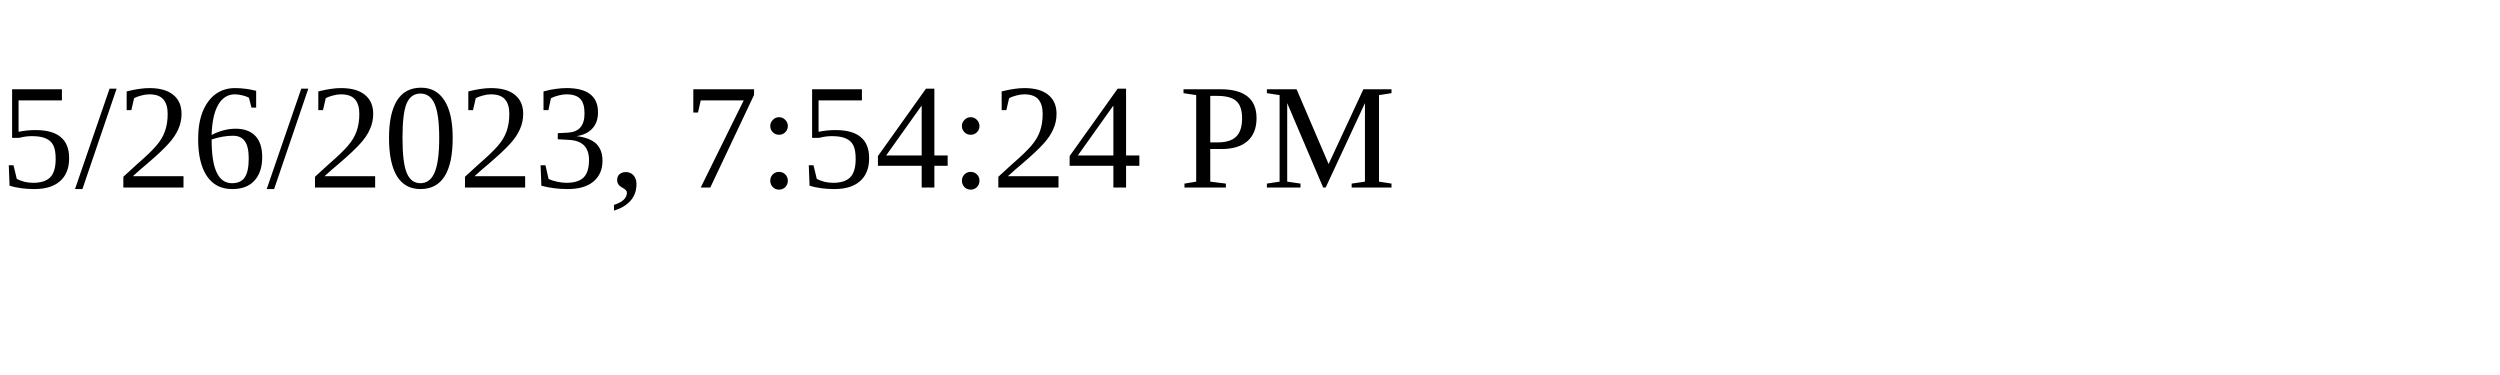
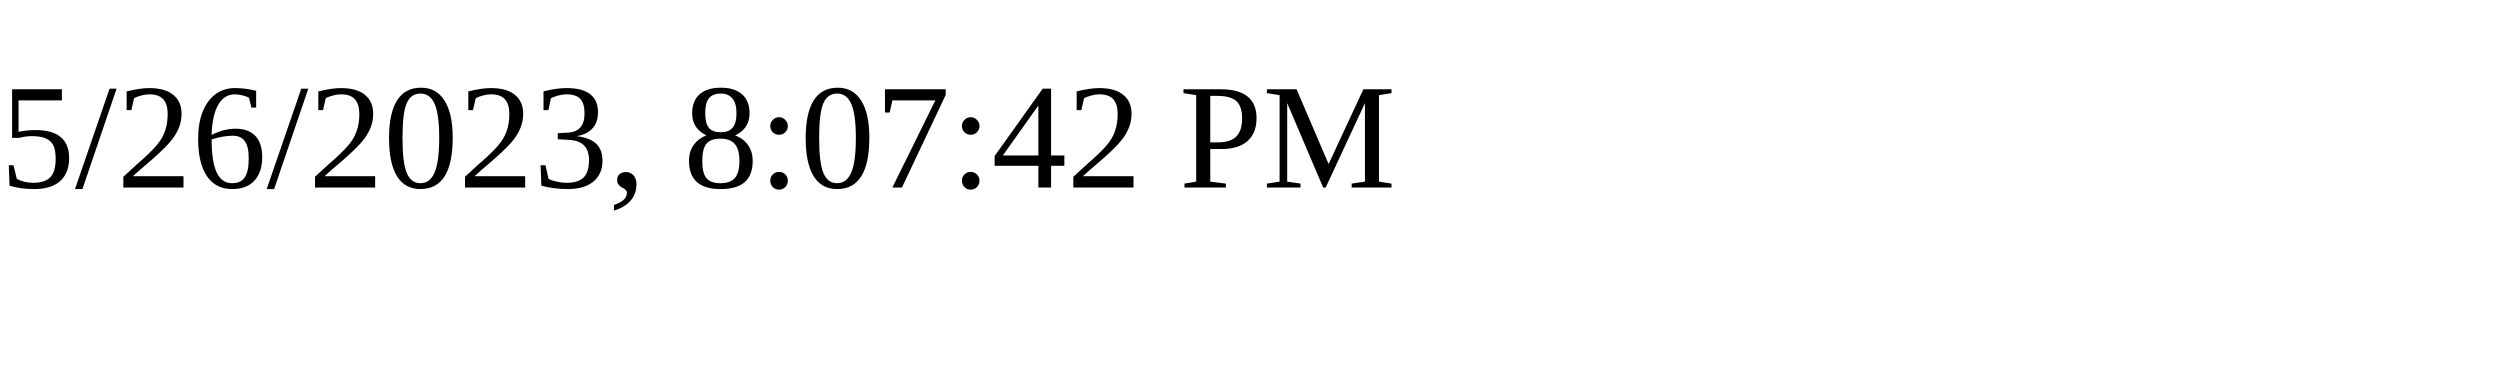
<svg xmlns="http://www.w3.org/2000/svg" height="30" width="200">
-   <text x="0" y="15">5/26/2023, 7:54:24 PM</text>
+   <text x="0" y="15">5/26/2023, 8:07:42 PM</text>
</svg>
